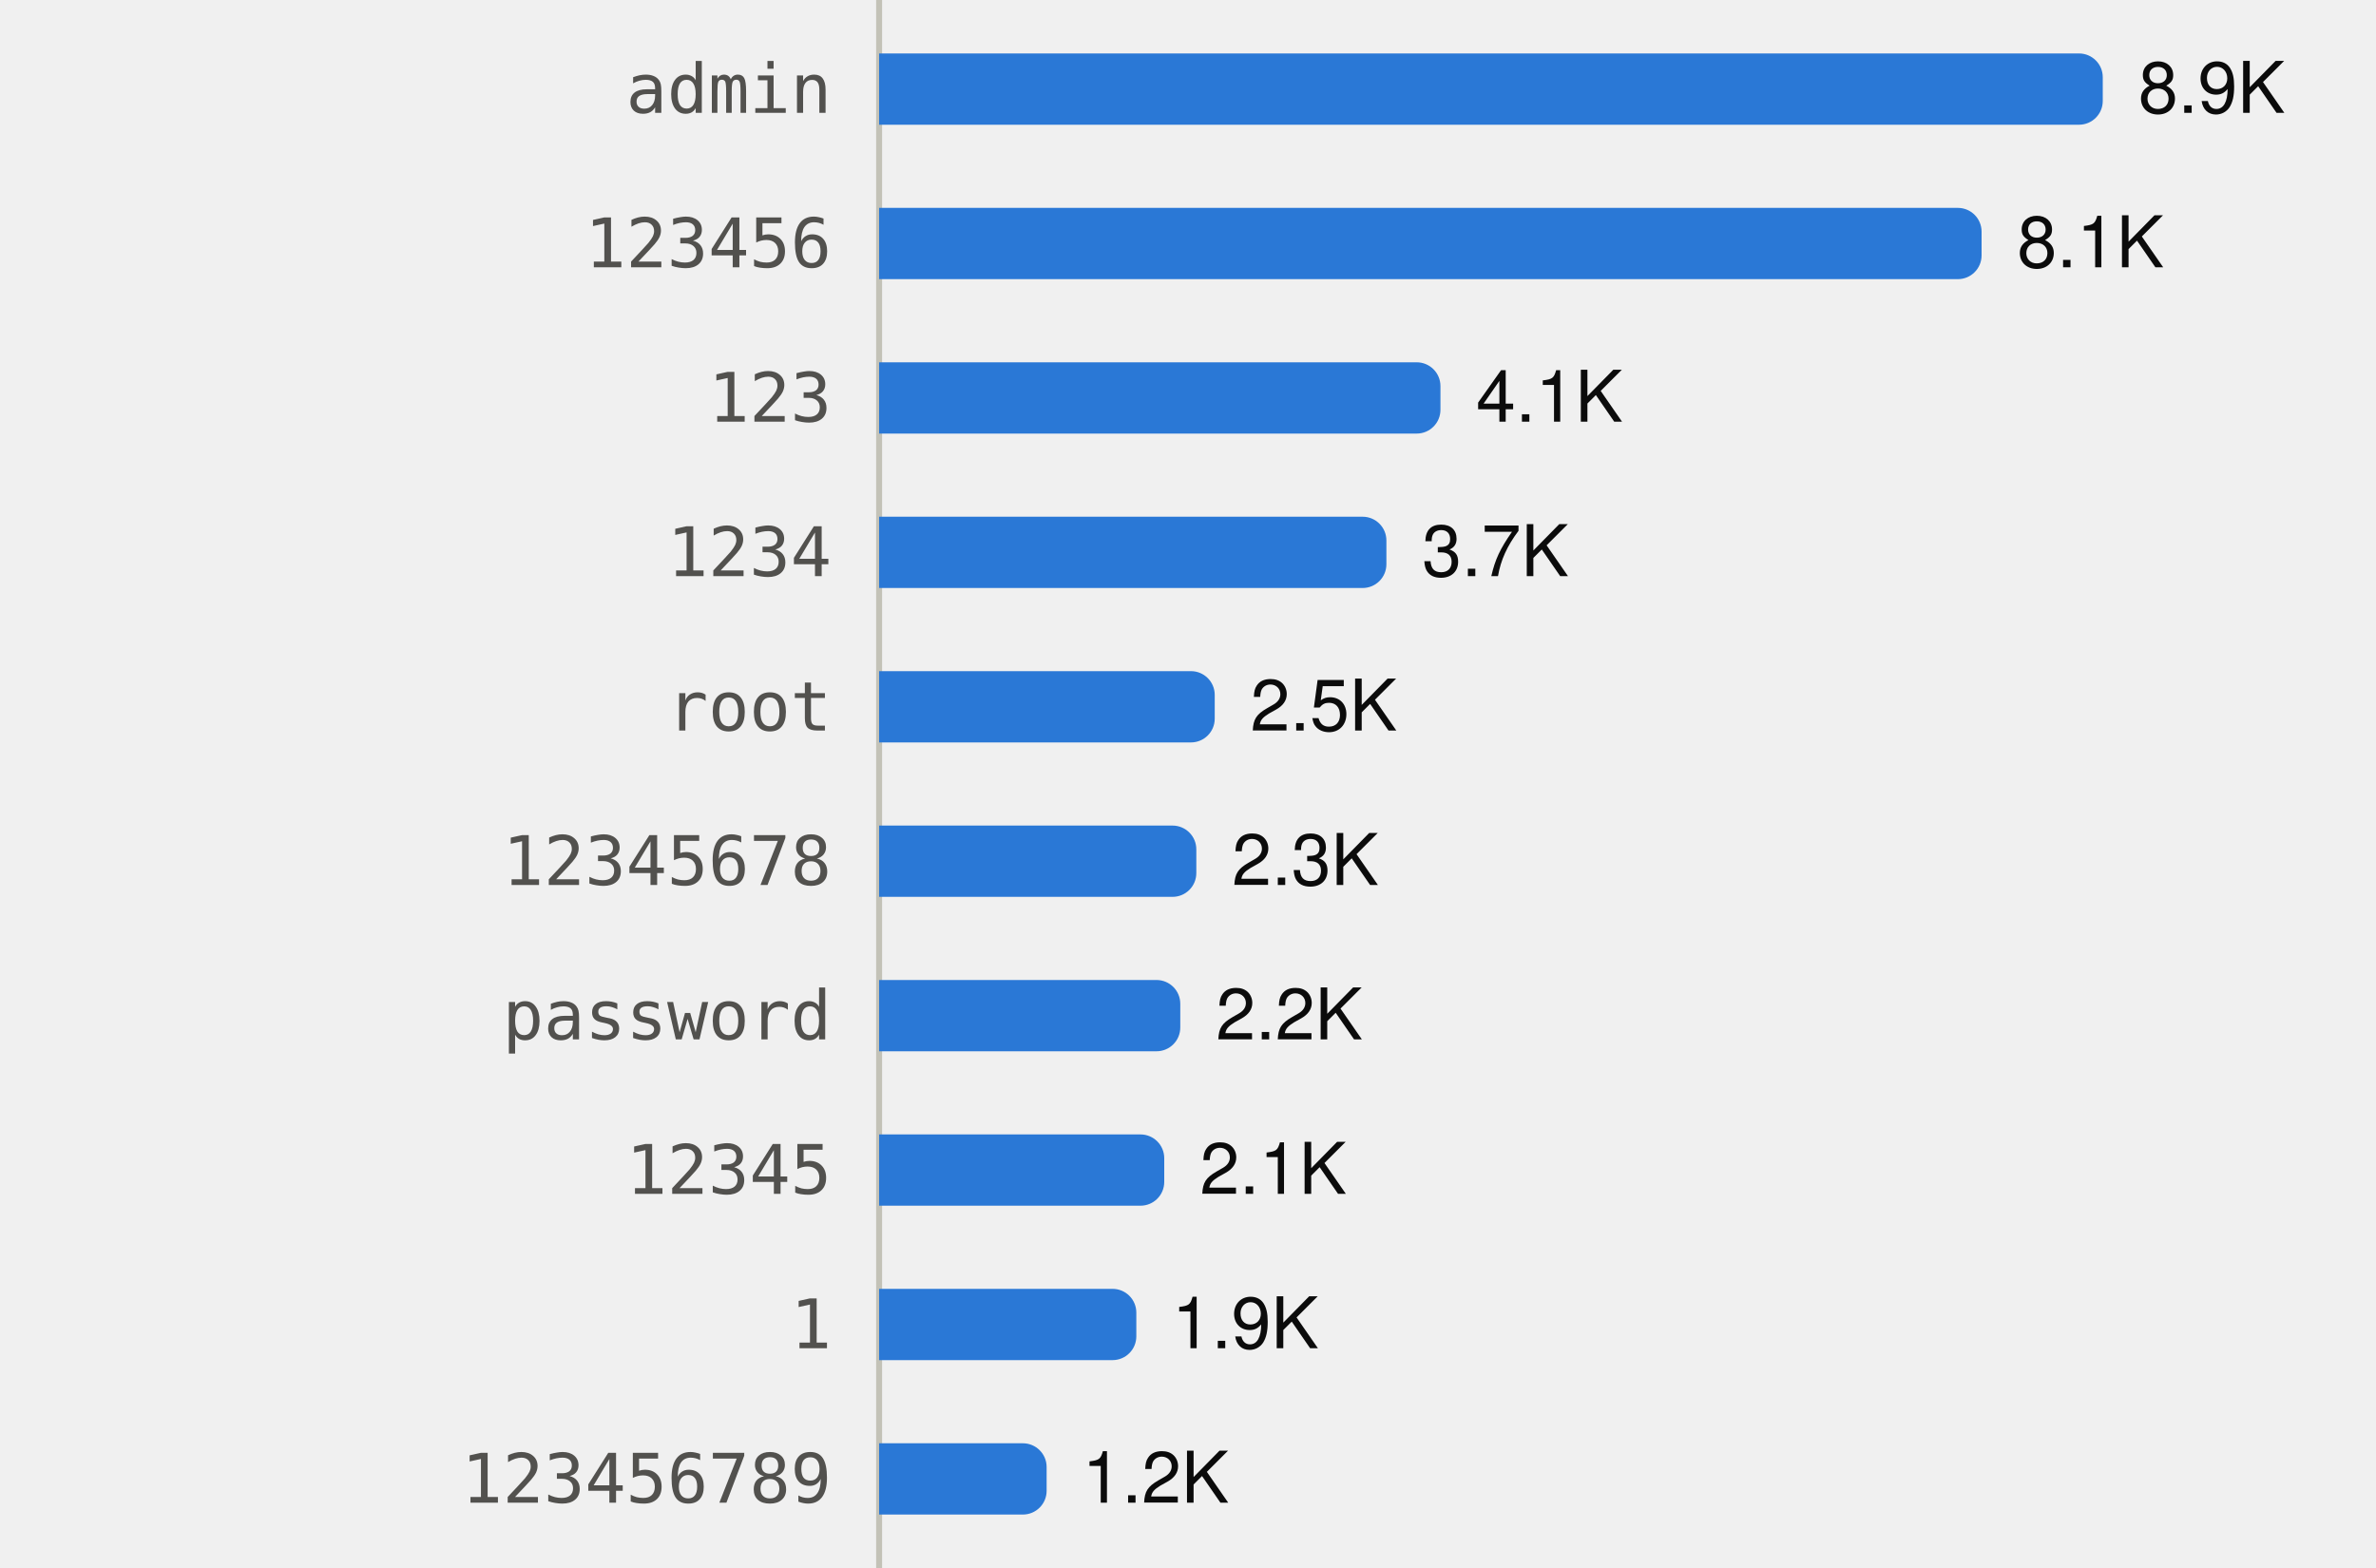
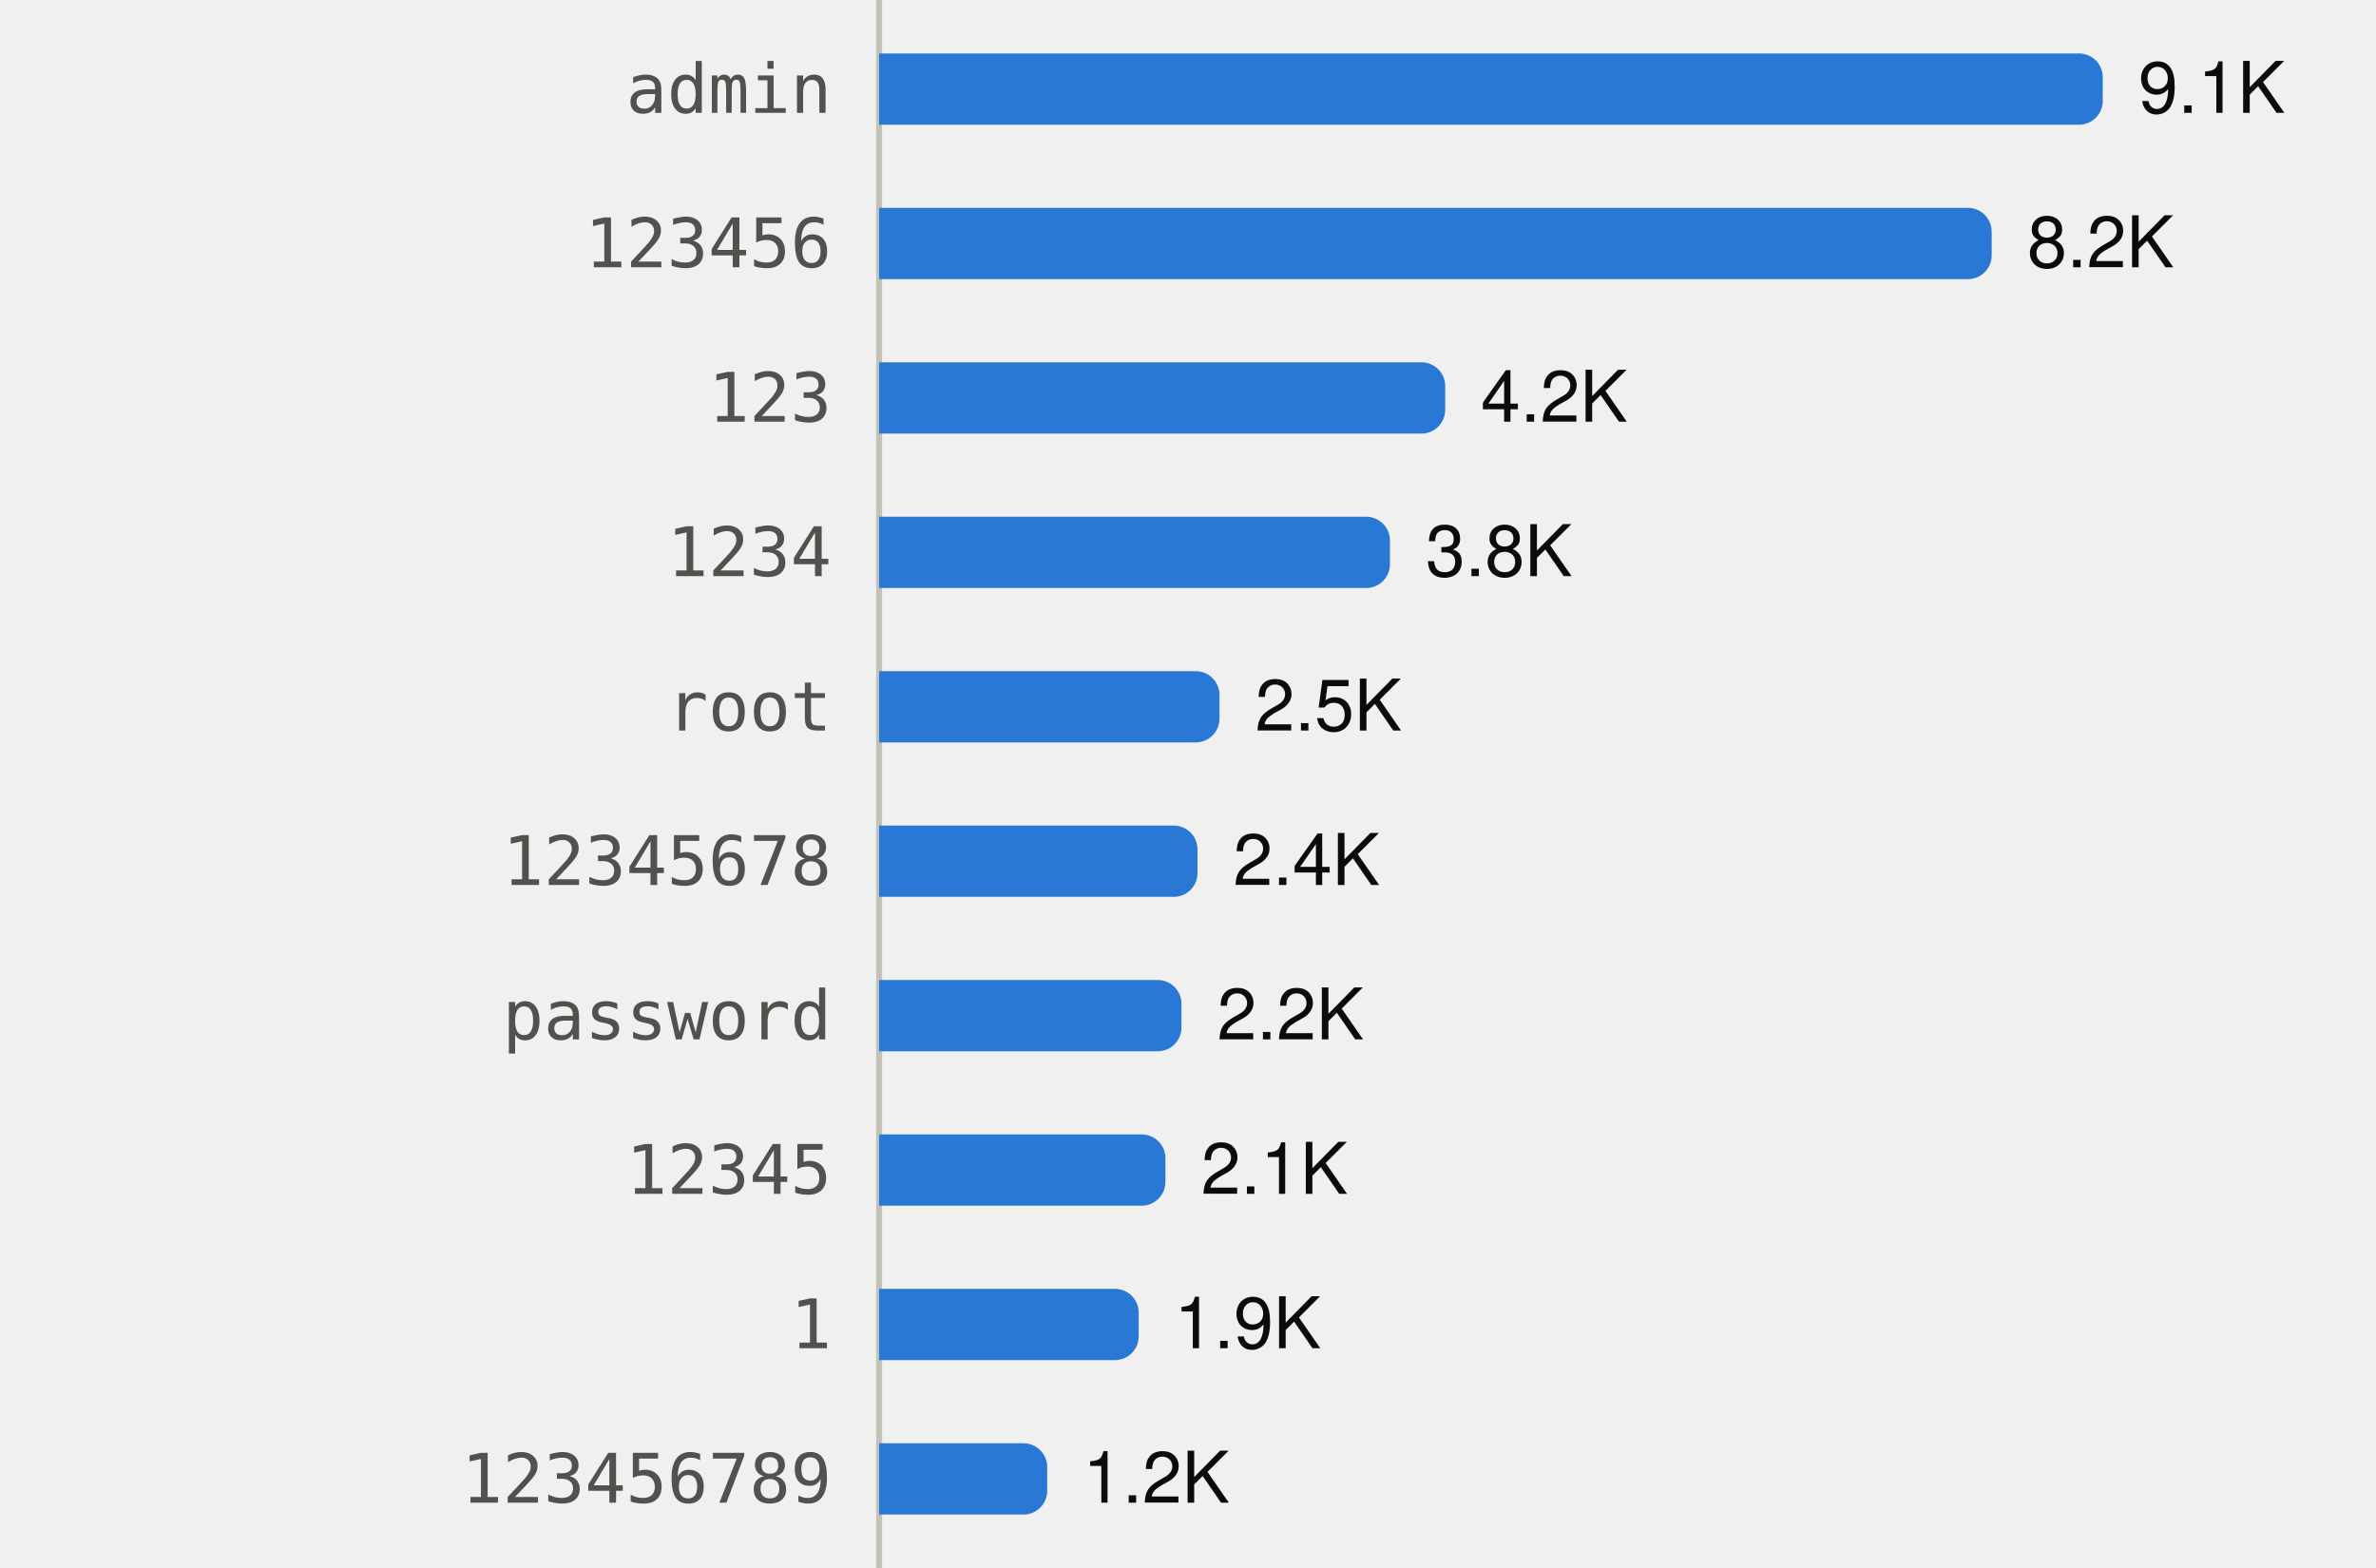
<svg xmlns="http://www.w3.org/2000/svg" viewBox="0 0 400 264" width="400" height="264" role="img">
  <style>
text{font-family:system-ui,-apple-system,"Segoe UI",Helvetica,Arial,sans-serif;font-size:12px}
.mono{font-family:ui-monospace,SFMono-Regular,Menlo,Consolas,monospace;font-size:11.5px}
.ink{fill:#0b0b0b}.ink2{fill:#52514e}.muted{fill:#898781}
.grid{stroke:#e1e0d9}.axis{stroke:#c3c2b7}
.mark{fill:#2a78d6}.line{stroke:#2a78d6;fill:none}.area{fill:#2a78d6;fill-opacity:.1}
.ring{stroke:#ffffff}
@media (prefers-color-scheme:dark){
.ink{fill:#f0efec}.ink2{fill:#c3c2b7}.grid{stroke:#2c2c2a}.axis{stroke:#383835}
.mark{fill:#3987e5}.line{stroke:#3987e5}.area{fill:#3987e5}.ring{stroke:#0d1117}}
</style>
  <line class="axis" x1="148" x2="148" y1="0" y2="264" />
  <text class="ink2 mono" x="140" y="19.0" text-anchor="end">admin</text>
  <path class="mark" d="M148.0,9.0H350.0A4,4 0 0 1 354.0,13.0V17.0A4,4 0 0 1 350.0,21.0H148.0Z" />
-   <text class="ink" x="360.0" y="19.0">8.9K</text>
+   <text class="ink" x="360.0" y="19.0">9.1K</text>
  <text class="ink2 mono" x="140" y="45.0" text-anchor="end">123456</text>
-   <path class="mark" d="M148.0,35.0H329.6A4,4 0 0 1 333.6,39.0V43.0A4,4 0 0 1 329.6,47.0H148.0Z" />
-   <text class="ink" x="339.6" y="45.0">8.1K</text>
+   <path class="mark" d="M148.0,35.0H331.3A4,4 0 0 1 335.3,39.0V43.0A4,4 0 0 1 331.3,47.0H148.0Z" />
+   <text class="ink" x="341.3" y="45.0">8.2K</text>
  <text class="ink2 mono" x="140" y="71.0" text-anchor="end">123</text>
-   <path class="mark" d="M148.0,61.0H238.5A4,4 0 0 1 242.5,65.0V69.0A4,4 0 0 1 238.5,73.0H148.0Z" />
-   <text class="ink" x="248.5" y="71.0">4.1K</text>
+   <path class="mark" d="M148.0,61.0H239.3A4,4 0 0 1 243.3,65.0V69.0A4,4 0 0 1 239.3,73.0H148.0Z" />
+   <text class="ink" x="249.3" y="71.0">4.2K</text>
  <text class="ink2 mono" x="140" y="97.0" text-anchor="end">1234</text>
-   <path class="mark" d="M148.0,87.0H229.4A4,4 0 0 1 233.4,91.0V95.0A4,4 0 0 1 229.4,99.0H148.0Z" />
-   <text class="ink" x="239.4" y="97.0">3.7K</text>
+   <path class="mark" d="M148.0,87.0H230.0A4,4 0 0 1 234.0,91.0V95.0A4,4 0 0 1 230.0,99.0H148.0Z" />
+   <text class="ink" x="240.0" y="97.0">3.8K</text>
  <text class="ink2 mono" x="140" y="123.0" text-anchor="end">root</text>
-   <path class="mark" d="M148.0,113.0H200.5A4,4 0 0 1 204.5,117.0V121.0A4,4 0 0 1 200.5,125.0H148.0Z" />
-   <text class="ink" x="210.5" y="123.0">2.5K</text>
+   <path class="mark" d="M148.0,113.0H201.3A4,4 0 0 1 205.3,117.0V121.0A4,4 0 0 1 201.3,125.0H148.0Z" />
+   <text class="ink" x="211.3" y="123.0">2.5K</text>
  <text class="ink2 mono" x="140" y="149.0" text-anchor="end">12345678</text>
-   <path class="mark" d="M148.0,139.0H197.4A4,4 0 0 1 201.4,143.0V147.0A4,4 0 0 1 197.4,151.0H148.0Z" />
-   <text class="ink" x="207.4" y="149.0">2.3K</text>
+   <path class="mark" d="M148.0,139.0H197.6A4,4 0 0 1 201.6,143.0V147.0A4,4 0 0 1 197.6,151.0H148.0Z" />
+   <text class="ink" x="207.6" y="149.0">2.4K</text>
  <text class="ink2 mono" x="140" y="175.0" text-anchor="end">password</text>
-   <path class="mark" d="M148.0,165.0H194.7A4,4 0 0 1 198.7,169.0V173.0A4,4 0 0 1 194.7,177.0H148.0Z" />
-   <text class="ink" x="204.7" y="175.0">2.2K</text>
+   <path class="mark" d="M148.0,165.0H194.9A4,4 0 0 1 198.9,169.0V173.0A4,4 0 0 1 194.9,177.0H148.0Z" />
+   <text class="ink" x="204.9" y="175.0">2.2K</text>
  <text class="ink2 mono" x="140" y="201.0" text-anchor="end">12345</text>
-   <path class="mark" d="M148.0,191.0H192.0A4,4 0 0 1 196.0,195.0V199.0A4,4 0 0 1 192.0,203.0H148.0Z" />
-   <text class="ink" x="202.0" y="201.0">2.1K</text>
+   <path class="mark" d="M148.0,191.0H192.2A4,4 0 0 1 196.2,195.0V199.0A4,4 0 0 1 192.2,203.0H148.0Z" />
+   <text class="ink" x="202.2" y="201.0">2.1K</text>
  <text class="ink2 mono" x="140" y="227.0" text-anchor="end">1</text>
-   <path class="mark" d="M148.0,217.0H187.3A4,4 0 0 1 191.3,221.0V225.0A4,4 0 0 1 187.3,229.0H148.0Z" />
-   <text class="ink" x="197.3" y="227.0">1.9K</text>
+   <path class="mark" d="M148.0,217.0H187.7A4,4 0 0 1 191.7,221.0V225.0A4,4 0 0 1 187.7,229.0H148.0Z" />
+   <text class="ink" x="197.7" y="227.0">1.9K</text>
  <text class="ink2 mono" x="140" y="253.0" text-anchor="end">123456789</text>
-   <path class="mark" d="M148.0,243.0H172.2A4,4 0 0 1 176.2,247.0V251.0A4,4 0 0 1 172.2,255.0H148.0Z" />
-   <text class="ink" x="182.2" y="253.0">1.2K</text>
+   <path class="mark" d="M148.0,243.0H172.3A4,4 0 0 1 176.3,247.0V251.0A4,4 0 0 1 172.3,255.0H148.0Z" />
+   <text class="ink" x="182.3" y="253.0">1.2K</text>
</svg>
